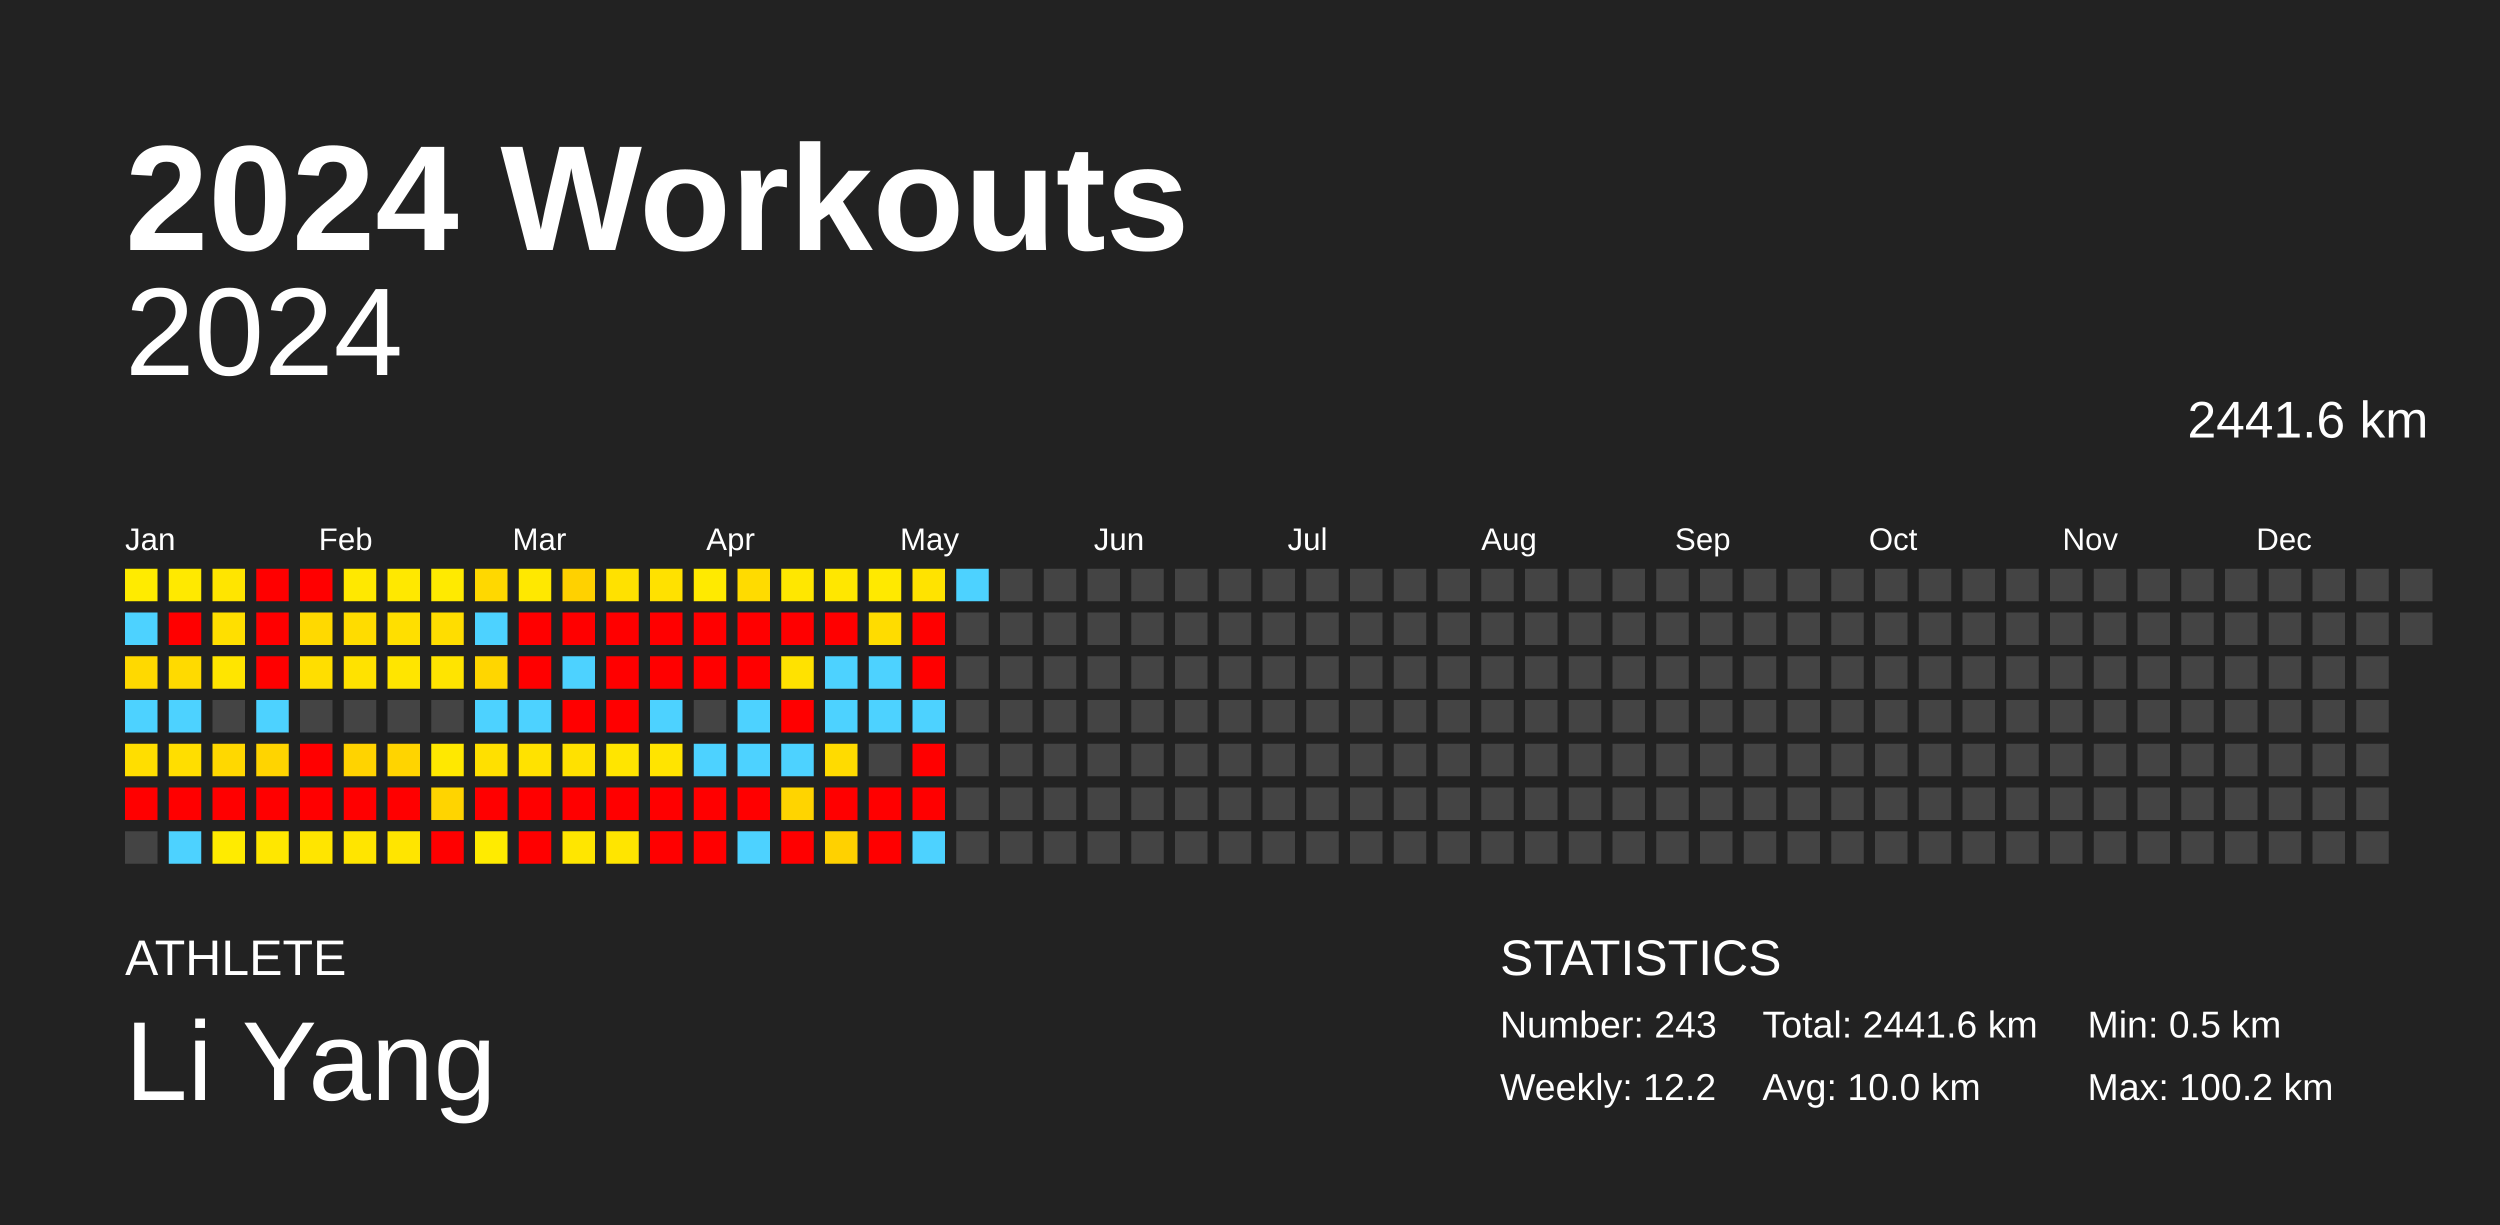
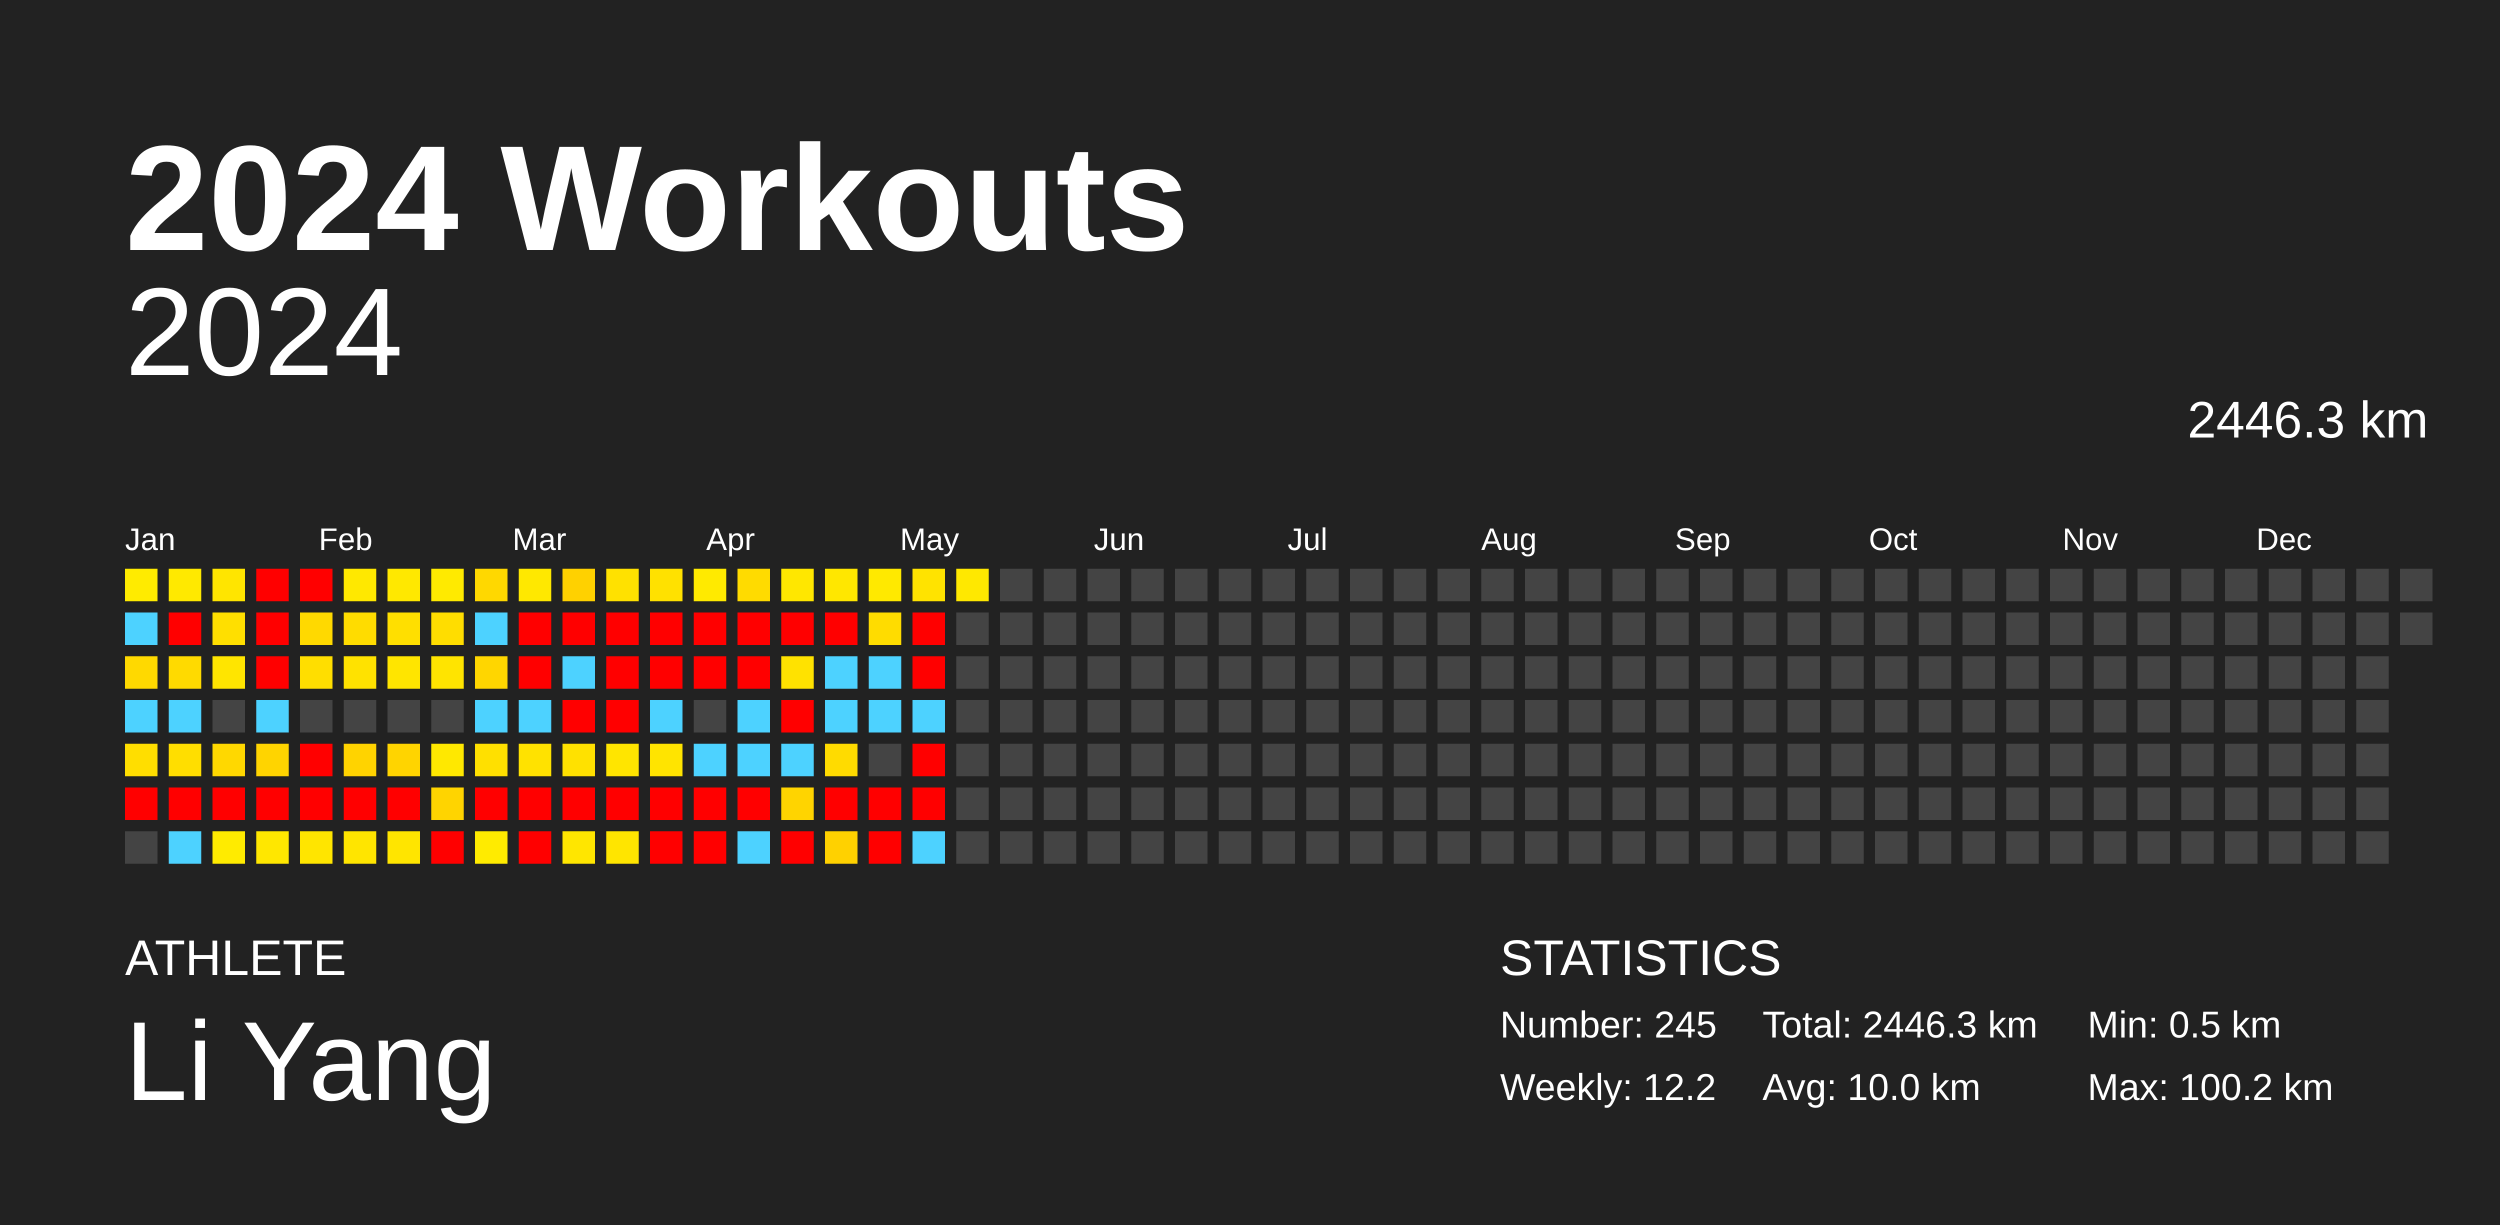
<svg xmlns="http://www.w3.org/2000/svg" baseProfile="full" height="98mm" version="1.1" viewBox="0,0,200,98" width="200mm">
  <defs />
  <rect fill="#222222" height="98" width="200" x="0" y="0" />
  <text fill="#FFFFFF" style="font-size:12px; font-family:Arial; font-weight:bold;" x="10" y="20">2024 Workouts</text>
  <text fill="#FFFFFF" style="font-size:4px; font-family:Arial" x="10" y="78">ATHLETE</text>
  <text fill="#FFFFFF" style="font-size:9px; font-family:Arial" x="10" y="88">Li Yang</text>
  <text fill="#FFFFFF" style="font-size:4px; font-family:Arial" x="120" y="78">STATISTICS</text>
-   <text fill="#FFFFFF" style="font-size:3px; font-family:Arial" x="120" y="83">Number: 243</text>
+   <text fill="#FFFFFF" style="font-size:3px; font-family:Arial" x="120" y="83">Number: 245</text>
  <text fill="#FFFFFF" style="font-size:3px; font-family:Arial" x="120" y="88">Weekly: 12.2</text>
-   <text fill="#FFFFFF" style="font-size:3px; font-family:Arial" x="141" y="83">Total: 2441.6 km</text>
+   <text fill="#FFFFFF" style="font-size:3px; font-family:Arial" x="141" y="83">Total: 2446.3 km</text>
  <text fill="#FFFFFF" style="font-size:3px; font-family:Arial" x="141" y="88">Avg: 10.0 km</text>
  <text fill="#FFFFFF" style="font-size:3px; font-family:Arial" x="167" y="83">Min: 0.5 km</text>
  <text fill="#FFFFFF" style="font-size:3px; font-family:Arial" x="167" y="88">Max: 100.2 km</text>
  <text alignment-baseline="hanging" fill="#FFFFFF" style="font-size:10.0px; font-family:Arial;" x="10" y="30">2024</text>
-   <text alignment-baseline="hanging" fill="#FFFFFF" style="font-size:4.125px; font-family:Arial;" x="175" y="35">2441.6 km</text>
+   <text alignment-baseline="hanging" fill="#FFFFFF" style="font-size:4.125px; font-family:Arial;" x="175" y="35">2446.3 km</text>
  <text fill="#FFFFFF" style="font-size:2.5px; font-family:Arial" x="10.0" y="44">Jan</text>
  <text fill="#FFFFFF" style="font-size:2.5px; font-family:Arial" x="25.5" y="44">Feb</text>
  <text fill="#FFFFFF" style="font-size:2.5px; font-family:Arial" x="41.0" y="44">Mar</text>
  <text fill="#FFFFFF" style="font-size:2.5px; font-family:Arial" x="56.5" y="44">Apr</text>
  <text fill="#FFFFFF" style="font-size:2.5px; font-family:Arial" x="72.0" y="44">May</text>
  <text fill="#FFFFFF" style="font-size:2.5px; font-family:Arial" x="87.5" y="44">Jun</text>
  <text fill="#FFFFFF" style="font-size:2.5px; font-family:Arial" x="103.0" y="44">Jul</text>
  <text fill="#FFFFFF" style="font-size:2.5px; font-family:Arial" x="118.5" y="44">Aug</text>
  <text fill="#FFFFFF" style="font-size:2.5px; font-family:Arial" x="134.0" y="44">Sep</text>
  <text fill="#FFFFFF" style="font-size:2.5px; font-family:Arial" x="149.5" y="44">Oct</text>
  <text fill="#FFFFFF" style="font-size:2.5px; font-family:Arial" x="165.0" y="44">Nov</text>
  <text fill="#FFFFFF" style="font-size:2.5px; font-family:Arial" x="180.5" y="44">Dec</text>
  <rect fill="#ffeb00" height="2.6" width="2.6" x="10.0" y="45.5" />
  <rect fill="#4dd2ff" height="2.6" width="2.6" x="10.0" y="49.0" />
  <rect fill="#ffd900" height="2.6" width="2.6" x="10.0" y="52.5" />
  <rect fill="#4dd2ff" height="2.6" width="2.6" x="10.0" y="56.0" />
  <rect fill="#ffde00" height="2.6" width="2.6" x="10.0" y="59.5" />
  <rect fill="red" height="2.6" width="2.6" x="10.0" y="63.0" />
  <rect fill="#444444" height="2.6" width="2.6" x="10.0" y="66.5" />
  <rect fill="#ffe900" height="2.6" width="2.6" x="13.5" y="45.5" />
  <rect fill="red" height="2.6" width="2.6" x="13.5" y="49.0" />
  <rect fill="#ffda00" height="2.6" width="2.6" x="13.5" y="52.5" />
  <rect fill="#4dd2ff" height="2.6" width="2.6" x="13.5" y="56.0" />
  <rect fill="#ffde00" height="2.6" width="2.6" x="13.5" y="59.5" />
  <rect fill="red" height="2.6" width="2.6" x="13.5" y="63.0" />
  <rect fill="#4dd2ff" height="2.6" width="2.6" x="13.5" y="66.5" />
  <rect fill="#ffe500" height="2.6" width="2.6" x="17.0" y="45.5" />
  <rect fill="#ffdf00" height="2.6" width="2.6" x="17.0" y="49.0" />
  <rect fill="#ffe500" height="2.6" width="2.6" x="17.0" y="52.5" />
  <rect fill="#444444" height="2.6" width="2.6" x="17.0" y="56.0" />
  <rect fill="#ffd800" height="2.6" width="2.6" x="17.0" y="59.5" />
  <rect fill="red" height="2.6" width="2.6" x="17.0" y="63.0" />
  <rect fill="#ffeb00" height="2.6" width="2.6" x="17.0" y="66.5" />
  <rect fill="red" height="2.6" width="2.6" x="20.5" y="45.5" />
  <rect fill="red" height="2.6" width="2.6" x="20.5" y="49.0" />
  <rect fill="red" height="2.6" width="2.6" x="20.5" y="52.5" />
  <rect fill="#4dd2ff" height="2.6" width="2.6" x="20.5" y="56.0" />
  <rect fill="#ffd400" height="2.6" width="2.6" x="20.5" y="59.5" />
  <rect fill="red" height="2.6" width="2.6" x="20.5" y="63.0" />
  <rect fill="#ffe700" height="2.6" width="2.6" x="20.5" y="66.5" />
  <rect fill="red" height="2.6" width="2.6" x="24.0" y="45.5" />
  <rect fill="#ffd900" height="2.6" width="2.6" x="24.0" y="49.0" />
  <rect fill="#ffde00" height="2.6" width="2.6" x="24.0" y="52.5" />
  <rect fill="#444444" height="2.6" width="2.6" x="24.0" y="56.0" />
  <rect fill="red" height="2.6" width="2.6" x="24.0" y="59.5" />
  <rect fill="red" height="2.6" width="2.6" x="24.0" y="63.0" />
  <rect fill="#ffe500" height="2.6" width="2.6" x="24.0" y="66.5" />
  <rect fill="#ffe800" height="2.6" width="2.6" x="27.5" y="45.5" />
  <rect fill="#ffdc00" height="2.6" width="2.6" x="27.5" y="49.0" />
  <rect fill="#ffe200" height="2.6" width="2.6" x="27.5" y="52.5" />
  <rect fill="#444444" height="2.6" width="2.6" x="27.5" y="56.0" />
  <rect fill="#ffd300" height="2.6" width="2.6" x="27.5" y="59.5" />
  <rect fill="red" height="2.6" width="2.6" x="27.5" y="63.0" />
  <rect fill="#ffe500" height="2.6" width="2.6" x="27.5" y="66.5" />
  <rect fill="#ffe800" height="2.6" width="2.6" x="31.0" y="45.5" />
  <rect fill="#ffdf00" height="2.6" width="2.6" x="31.0" y="49.0" />
  <rect fill="#ffe500" height="2.6" width="2.6" x="31.0" y="52.5" />
  <rect fill="#444444" height="2.6" width="2.6" x="31.0" y="56.0" />
  <rect fill="#ffd400" height="2.6" width="2.6" x="31.0" y="59.5" />
  <rect fill="red" height="2.6" width="2.6" x="31.0" y="63.0" />
  <rect fill="#ffe500" height="2.6" width="2.6" x="31.0" y="66.5" />
  <rect fill="#ffea00" height="2.6" width="2.6" x="34.5" y="45.5" />
  <rect fill="#ffdd00" height="2.6" width="2.6" x="34.5" y="49.0" />
  <rect fill="#ffe400" height="2.6" width="2.6" x="34.5" y="52.5" />
  <rect fill="#444444" height="2.6" width="2.6" x="34.5" y="56.0" />
  <rect fill="#ffe800" height="2.6" width="2.6" x="34.5" y="59.5" />
  <rect fill="#ffd400" height="2.6" width="2.6" x="34.5" y="63.0" />
  <rect fill="red" height="2.6" width="2.6" x="34.5" y="66.5" />
  <rect fill="#ffd800" height="2.6" width="2.6" x="38.0" y="45.5" />
  <rect fill="#4dd2ff" height="2.6" width="2.6" x="38.0" y="49.0" />
  <rect fill="#ffd600" height="2.6" width="2.6" x="38.0" y="52.5" />
  <rect fill="#4dd2ff" height="2.6" width="2.6" x="38.0" y="56.0" />
  <rect fill="#ffe000" height="2.6" width="2.6" x="38.0" y="59.5" />
  <rect fill="red" height="2.6" width="2.6" x="38.0" y="63.0" />
  <rect fill="#ffeb00" height="2.6" width="2.6" x="38.0" y="66.5" />
  <rect fill="#ffe800" height="2.6" width="2.6" x="41.5" y="45.5" />
  <rect fill="red" height="2.6" width="2.6" x="41.5" y="49.0" />
  <rect fill="red" height="2.6" width="2.6" x="41.5" y="52.5" />
  <rect fill="#4dd2ff" height="2.6" width="2.6" x="41.5" y="56.0" />
  <rect fill="#ffe200" height="2.6" width="2.6" x="41.5" y="59.5" />
  <rect fill="red" height="2.6" width="2.6" x="41.5" y="63.0" />
  <rect fill="red" height="2.6" width="2.6" x="41.5" y="66.5" />
  <rect fill="#ffd100" height="2.6" width="2.6" x="45.0" y="45.5" />
  <rect fill="red" height="2.6" width="2.6" x="45.0" y="49.0" />
  <rect fill="#4dd2ff" height="2.6" width="2.6" x="45.0" y="52.5" />
  <rect fill="red" height="2.6" width="2.6" x="45.0" y="56.0" />
  <rect fill="#ffe100" height="2.6" width="2.6" x="45.0" y="59.5" />
  <rect fill="red" height="2.6" width="2.6" x="45.0" y="63.0" />
  <rect fill="#ffe600" height="2.6" width="2.6" x="45.0" y="66.5" />
  <rect fill="#ffe100" height="2.6" width="2.6" x="48.5" y="45.5" />
  <rect fill="red" height="2.6" width="2.6" x="48.5" y="49.0" />
  <rect fill="red" height="2.6" width="2.6" x="48.5" y="52.5" />
  <rect fill="red" height="2.6" width="2.6" x="48.5" y="56.0" />
  <rect fill="#ffe500" height="2.6" width="2.6" x="48.5" y="59.5" />
  <rect fill="red" height="2.6" width="2.6" x="48.5" y="63.0" />
  <rect fill="#ffe500" height="2.6" width="2.6" x="48.5" y="66.5" />
  <rect fill="#ffe100" height="2.6" width="2.6" x="52.0" y="45.5" />
  <rect fill="red" height="2.6" width="2.6" x="52.0" y="49.0" />
  <rect fill="red" height="2.6" width="2.6" x="52.0" y="52.5" />
  <rect fill="#4dd2ff" height="2.6" width="2.6" x="52.0" y="56.0" />
  <rect fill="#ffe400" height="2.6" width="2.6" x="52.0" y="59.5" />
  <rect fill="red" height="2.6" width="2.6" x="52.0" y="63.0" />
  <rect fill="red" height="2.6" width="2.6" x="52.0" y="66.5" />
  <rect fill="#ffea00" height="2.6" width="2.6" x="55.5" y="45.5" />
  <rect fill="red" height="2.6" width="2.6" x="55.5" y="49.0" />
  <rect fill="red" height="2.6" width="2.6" x="55.5" y="52.5" />
  <rect fill="#444444" height="2.6" width="2.6" x="55.5" y="56.0" />
  <rect fill="#4dd2ff" height="2.6" width="2.6" x="55.5" y="59.5" />
  <rect fill="red" height="2.6" width="2.6" x="55.5" y="63.0" />
  <rect fill="red" height="2.6" width="2.6" x="55.5" y="66.5" />
  <rect fill="#ffdb00" height="2.6" width="2.6" x="59.0" y="45.5" />
  <rect fill="red" height="2.6" width="2.6" x="59.0" y="49.0" />
  <rect fill="red" height="2.6" width="2.6" x="59.0" y="52.5" />
  <rect fill="#4dd2ff" height="2.6" width="2.6" x="59.0" y="56.0" />
  <rect fill="#4dd2ff" height="2.6" width="2.6" x="59.0" y="59.5" />
  <rect fill="red" height="2.6" width="2.6" x="59.0" y="63.0" />
  <rect fill="#4dd2ff" height="2.6" width="2.6" x="59.0" y="66.5" />
  <rect fill="#ffe700" height="2.6" width="2.6" x="62.5" y="45.5" />
  <rect fill="red" height="2.6" width="2.6" x="62.5" y="49.0" />
  <rect fill="#ffe200" height="2.6" width="2.6" x="62.5" y="52.5" />
  <rect fill="red" height="2.6" width="2.6" x="62.5" y="56.0" />
  <rect fill="#4dd2ff" height="2.6" width="2.6" x="62.5" y="59.5" />
  <rect fill="#ffd400" height="2.6" width="2.6" x="62.5" y="63.0" />
  <rect fill="red" height="2.6" width="2.6" x="62.5" y="66.5" />
  <rect fill="#ffe700" height="2.6" width="2.6" x="66.0" y="45.5" />
  <rect fill="red" height="2.6" width="2.6" x="66.0" y="49.0" />
  <rect fill="#4dd2ff" height="2.6" width="2.6" x="66.0" y="52.5" />
  <rect fill="#4dd2ff" height="2.6" width="2.6" x="66.0" y="56.0" />
  <rect fill="#ffdb00" height="2.6" width="2.6" x="66.0" y="59.5" />
  <rect fill="red" height="2.6" width="2.6" x="66.0" y="63.0" />
  <rect fill="#ffd100" height="2.6" width="2.6" x="66.0" y="66.5" />
  <rect fill="#ffe900" height="2.6" width="2.6" x="69.5" y="45.5" />
  <rect fill="#ffdc00" height="2.6" width="2.6" x="69.5" y="49.0" />
  <rect fill="#4dd2ff" height="2.6" width="2.6" x="69.5" y="52.5" />
  <rect fill="#4dd2ff" height="2.6" width="2.6" x="69.5" y="56.0" />
  <rect fill="#444444" height="2.6" width="2.6" x="69.5" y="59.5" />
  <rect fill="red" height="2.6" width="2.6" x="69.5" y="63.0" />
  <rect fill="red" height="2.6" width="2.6" x="69.5" y="66.5" />
  <rect fill="#ffe300" height="2.6" width="2.6" x="73.0" y="45.5" />
  <rect fill="red" height="2.6" width="2.6" x="73.0" y="49.0" />
  <rect fill="red" height="2.6" width="2.6" x="73.0" y="52.5" />
  <rect fill="#4dd2ff" height="2.6" width="2.6" x="73.0" y="56.0" />
  <rect fill="red" height="2.6" width="2.6" x="73.0" y="59.5" />
  <rect fill="red" height="2.6" width="2.6" x="73.0" y="63.0" />
  <rect fill="#4dd2ff" height="2.6" width="2.6" x="73.0" y="66.5" />
-   <rect fill="#4dd2ff" height="2.6" width="2.6" x="76.5" y="45.5" />
+   <rect fill="#ffe800" height="2.6" width="2.6" x="76.5" y="45.5" />
  <rect fill="#444444" height="2.6" width="2.6" x="76.5" y="49.0" />
  <rect fill="#444444" height="2.6" width="2.6" x="76.5" y="52.5" />
  <rect fill="#444444" height="2.6" width="2.6" x="76.5" y="56.0" />
  <rect fill="#444444" height="2.6" width="2.6" x="76.5" y="59.5" />
  <rect fill="#444444" height="2.6" width="2.6" x="76.5" y="63.0" />
  <rect fill="#444444" height="2.6" width="2.6" x="76.5" y="66.5" />
  <rect fill="#444444" height="2.6" width="2.6" x="80.0" y="45.5" />
  <rect fill="#444444" height="2.6" width="2.6" x="80.0" y="49.0" />
  <rect fill="#444444" height="2.6" width="2.6" x="80.0" y="52.5" />
  <rect fill="#444444" height="2.6" width="2.6" x="80.0" y="56.0" />
  <rect fill="#444444" height="2.6" width="2.6" x="80.0" y="59.5" />
  <rect fill="#444444" height="2.6" width="2.6" x="80.0" y="63.0" />
  <rect fill="#444444" height="2.6" width="2.6" x="80.0" y="66.5" />
  <rect fill="#444444" height="2.6" width="2.6" x="83.5" y="45.5" />
  <rect fill="#444444" height="2.6" width="2.6" x="83.5" y="49.0" />
  <rect fill="#444444" height="2.6" width="2.6" x="83.5" y="52.5" />
  <rect fill="#444444" height="2.6" width="2.6" x="83.5" y="56.0" />
  <rect fill="#444444" height="2.6" width="2.6" x="83.5" y="59.5" />
  <rect fill="#444444" height="2.6" width="2.6" x="83.5" y="63.0" />
  <rect fill="#444444" height="2.6" width="2.6" x="83.5" y="66.5" />
  <rect fill="#444444" height="2.6" width="2.6" x="87.0" y="45.5" />
  <rect fill="#444444" height="2.6" width="2.6" x="87.0" y="49.0" />
  <rect fill="#444444" height="2.6" width="2.6" x="87.0" y="52.5" />
  <rect fill="#444444" height="2.6" width="2.6" x="87.0" y="56.0" />
  <rect fill="#444444" height="2.6" width="2.6" x="87.0" y="59.5" />
  <rect fill="#444444" height="2.6" width="2.6" x="87.0" y="63.0" />
  <rect fill="#444444" height="2.6" width="2.6" x="87.0" y="66.5" />
  <rect fill="#444444" height="2.6" width="2.6" x="90.5" y="45.5" />
  <rect fill="#444444" height="2.6" width="2.6" x="90.5" y="49.0" />
  <rect fill="#444444" height="2.6" width="2.6" x="90.5" y="52.5" />
  <rect fill="#444444" height="2.6" width="2.6" x="90.5" y="56.0" />
  <rect fill="#444444" height="2.6" width="2.6" x="90.5" y="59.5" />
  <rect fill="#444444" height="2.6" width="2.6" x="90.5" y="63.0" />
  <rect fill="#444444" height="2.6" width="2.6" x="90.5" y="66.5" />
  <rect fill="#444444" height="2.6" width="2.6" x="94.0" y="45.5" />
  <rect fill="#444444" height="2.6" width="2.6" x="94.0" y="49.0" />
  <rect fill="#444444" height="2.6" width="2.6" x="94.0" y="52.5" />
  <rect fill="#444444" height="2.6" width="2.6" x="94.0" y="56.0" />
  <rect fill="#444444" height="2.6" width="2.6" x="94.0" y="59.5" />
  <rect fill="#444444" height="2.6" width="2.6" x="94.0" y="63.0" />
  <rect fill="#444444" height="2.6" width="2.6" x="94.0" y="66.5" />
  <rect fill="#444444" height="2.6" width="2.6" x="97.5" y="45.5" />
  <rect fill="#444444" height="2.6" width="2.6" x="97.5" y="49.0" />
  <rect fill="#444444" height="2.6" width="2.6" x="97.5" y="52.5" />
  <rect fill="#444444" height="2.6" width="2.6" x="97.5" y="56.0" />
  <rect fill="#444444" height="2.6" width="2.6" x="97.5" y="59.5" />
  <rect fill="#444444" height="2.6" width="2.6" x="97.5" y="63.0" />
  <rect fill="#444444" height="2.6" width="2.6" x="97.5" y="66.5" />
  <rect fill="#444444" height="2.6" width="2.6" x="101.0" y="45.5" />
  <rect fill="#444444" height="2.6" width="2.6" x="101.0" y="49.0" />
  <rect fill="#444444" height="2.6" width="2.6" x="101.0" y="52.5" />
  <rect fill="#444444" height="2.6" width="2.6" x="101.0" y="56.0" />
  <rect fill="#444444" height="2.6" width="2.6" x="101.0" y="59.5" />
  <rect fill="#444444" height="2.6" width="2.6" x="101.0" y="63.0" />
  <rect fill="#444444" height="2.6" width="2.6" x="101.0" y="66.5" />
  <rect fill="#444444" height="2.6" width="2.6" x="104.5" y="45.5" />
  <rect fill="#444444" height="2.6" width="2.6" x="104.5" y="49.0" />
  <rect fill="#444444" height="2.6" width="2.6" x="104.5" y="52.5" />
  <rect fill="#444444" height="2.6" width="2.6" x="104.5" y="56.0" />
  <rect fill="#444444" height="2.6" width="2.6" x="104.5" y="59.5" />
  <rect fill="#444444" height="2.6" width="2.6" x="104.5" y="63.0" />
  <rect fill="#444444" height="2.6" width="2.6" x="104.5" y="66.5" />
  <rect fill="#444444" height="2.6" width="2.6" x="108.0" y="45.5" />
  <rect fill="#444444" height="2.6" width="2.6" x="108.0" y="49.0" />
  <rect fill="#444444" height="2.6" width="2.6" x="108.0" y="52.5" />
  <rect fill="#444444" height="2.6" width="2.6" x="108.0" y="56.0" />
  <rect fill="#444444" height="2.6" width="2.6" x="108.0" y="59.5" />
  <rect fill="#444444" height="2.6" width="2.6" x="108.0" y="63.0" />
  <rect fill="#444444" height="2.6" width="2.6" x="108.0" y="66.5" />
  <rect fill="#444444" height="2.6" width="2.6" x="111.5" y="45.5" />
  <rect fill="#444444" height="2.6" width="2.6" x="111.5" y="49.0" />
  <rect fill="#444444" height="2.6" width="2.6" x="111.5" y="52.5" />
  <rect fill="#444444" height="2.6" width="2.6" x="111.5" y="56.0" />
  <rect fill="#444444" height="2.6" width="2.6" x="111.5" y="59.5" />
  <rect fill="#444444" height="2.6" width="2.6" x="111.5" y="63.0" />
  <rect fill="#444444" height="2.6" width="2.6" x="111.5" y="66.5" />
  <rect fill="#444444" height="2.6" width="2.6" x="115.0" y="45.5" />
  <rect fill="#444444" height="2.6" width="2.6" x="115.0" y="49.0" />
  <rect fill="#444444" height="2.6" width="2.6" x="115.0" y="52.5" />
  <rect fill="#444444" height="2.6" width="2.6" x="115.0" y="56.0" />
  <rect fill="#444444" height="2.6" width="2.6" x="115.0" y="59.5" />
  <rect fill="#444444" height="2.6" width="2.6" x="115.0" y="63.0" />
  <rect fill="#444444" height="2.6" width="2.6" x="115.0" y="66.5" />
  <rect fill="#444444" height="2.6" width="2.6" x="118.5" y="45.5" />
  <rect fill="#444444" height="2.6" width="2.6" x="118.5" y="49.0" />
  <rect fill="#444444" height="2.6" width="2.6" x="118.5" y="52.5" />
  <rect fill="#444444" height="2.6" width="2.6" x="118.5" y="56.0" />
  <rect fill="#444444" height="2.6" width="2.6" x="118.5" y="59.5" />
  <rect fill="#444444" height="2.6" width="2.6" x="118.5" y="63.0" />
  <rect fill="#444444" height="2.6" width="2.6" x="118.5" y="66.5" />
  <rect fill="#444444" height="2.6" width="2.6" x="122.0" y="45.5" />
  <rect fill="#444444" height="2.6" width="2.6" x="122.0" y="49.0" />
  <rect fill="#444444" height="2.6" width="2.6" x="122.0" y="52.5" />
  <rect fill="#444444" height="2.6" width="2.6" x="122.0" y="56.0" />
  <rect fill="#444444" height="2.6" width="2.6" x="122.0" y="59.5" />
  <rect fill="#444444" height="2.6" width="2.6" x="122.0" y="63.0" />
  <rect fill="#444444" height="2.6" width="2.6" x="122.0" y="66.5" />
  <rect fill="#444444" height="2.6" width="2.6" x="125.5" y="45.5" />
  <rect fill="#444444" height="2.6" width="2.6" x="125.5" y="49.0" />
  <rect fill="#444444" height="2.6" width="2.6" x="125.5" y="52.5" />
  <rect fill="#444444" height="2.6" width="2.6" x="125.5" y="56.0" />
  <rect fill="#444444" height="2.6" width="2.6" x="125.5" y="59.5" />
  <rect fill="#444444" height="2.6" width="2.6" x="125.5" y="63.0" />
  <rect fill="#444444" height="2.6" width="2.6" x="125.5" y="66.5" />
  <rect fill="#444444" height="2.6" width="2.6" x="129.0" y="45.5" />
  <rect fill="#444444" height="2.6" width="2.6" x="129.0" y="49.0" />
  <rect fill="#444444" height="2.6" width="2.6" x="129.0" y="52.5" />
  <rect fill="#444444" height="2.6" width="2.6" x="129.0" y="56.0" />
  <rect fill="#444444" height="2.6" width="2.6" x="129.0" y="59.5" />
  <rect fill="#444444" height="2.6" width="2.6" x="129.0" y="63.0" />
  <rect fill="#444444" height="2.6" width="2.6" x="129.0" y="66.5" />
  <rect fill="#444444" height="2.6" width="2.6" x="132.5" y="45.5" />
  <rect fill="#444444" height="2.6" width="2.6" x="132.5" y="49.0" />
  <rect fill="#444444" height="2.6" width="2.6" x="132.5" y="52.5" />
  <rect fill="#444444" height="2.6" width="2.6" x="132.5" y="56.0" />
  <rect fill="#444444" height="2.6" width="2.6" x="132.5" y="59.5" />
  <rect fill="#444444" height="2.6" width="2.6" x="132.5" y="63.0" />
  <rect fill="#444444" height="2.6" width="2.6" x="132.5" y="66.5" />
  <rect fill="#444444" height="2.6" width="2.6" x="136.0" y="45.5" />
  <rect fill="#444444" height="2.6" width="2.6" x="136.0" y="49.0" />
  <rect fill="#444444" height="2.6" width="2.6" x="136.0" y="52.5" />
  <rect fill="#444444" height="2.6" width="2.6" x="136.0" y="56.0" />
  <rect fill="#444444" height="2.6" width="2.6" x="136.0" y="59.5" />
  <rect fill="#444444" height="2.6" width="2.6" x="136.0" y="63.0" />
  <rect fill="#444444" height="2.6" width="2.6" x="136.0" y="66.5" />
  <rect fill="#444444" height="2.6" width="2.6" x="139.5" y="45.5" />
  <rect fill="#444444" height="2.6" width="2.6" x="139.5" y="49.0" />
  <rect fill="#444444" height="2.6" width="2.6" x="139.5" y="52.5" />
  <rect fill="#444444" height="2.6" width="2.6" x="139.5" y="56.0" />
  <rect fill="#444444" height="2.6" width="2.6" x="139.5" y="59.5" />
  <rect fill="#444444" height="2.6" width="2.6" x="139.5" y="63.0" />
  <rect fill="#444444" height="2.6" width="2.6" x="139.5" y="66.5" />
  <rect fill="#444444" height="2.6" width="2.6" x="143.0" y="45.5" />
  <rect fill="#444444" height="2.6" width="2.6" x="143.0" y="49.0" />
  <rect fill="#444444" height="2.6" width="2.6" x="143.0" y="52.5" />
  <rect fill="#444444" height="2.6" width="2.6" x="143.0" y="56.0" />
  <rect fill="#444444" height="2.6" width="2.6" x="143.0" y="59.5" />
  <rect fill="#444444" height="2.6" width="2.6" x="143.0" y="63.0" />
  <rect fill="#444444" height="2.6" width="2.6" x="143.0" y="66.5" />
  <rect fill="#444444" height="2.6" width="2.6" x="146.5" y="45.5" />
  <rect fill="#444444" height="2.6" width="2.6" x="146.5" y="49.0" />
  <rect fill="#444444" height="2.6" width="2.6" x="146.5" y="52.5" />
  <rect fill="#444444" height="2.6" width="2.6" x="146.5" y="56.0" />
  <rect fill="#444444" height="2.6" width="2.6" x="146.5" y="59.5" />
  <rect fill="#444444" height="2.6" width="2.6" x="146.5" y="63.0" />
  <rect fill="#444444" height="2.6" width="2.6" x="146.5" y="66.5" />
  <rect fill="#444444" height="2.6" width="2.6" x="150.0" y="45.5" />
  <rect fill="#444444" height="2.6" width="2.6" x="150.0" y="49.0" />
  <rect fill="#444444" height="2.6" width="2.6" x="150.0" y="52.5" />
  <rect fill="#444444" height="2.6" width="2.6" x="150.0" y="56.0" />
  <rect fill="#444444" height="2.6" width="2.6" x="150.0" y="59.5" />
  <rect fill="#444444" height="2.6" width="2.6" x="150.0" y="63.0" />
  <rect fill="#444444" height="2.6" width="2.6" x="150.0" y="66.5" />
  <rect fill="#444444" height="2.6" width="2.6" x="153.5" y="45.5" />
  <rect fill="#444444" height="2.6" width="2.6" x="153.5" y="49.0" />
  <rect fill="#444444" height="2.6" width="2.6" x="153.5" y="52.5" />
  <rect fill="#444444" height="2.6" width="2.6" x="153.5" y="56.0" />
  <rect fill="#444444" height="2.6" width="2.6" x="153.5" y="59.5" />
  <rect fill="#444444" height="2.6" width="2.6" x="153.5" y="63.0" />
  <rect fill="#444444" height="2.6" width="2.6" x="153.5" y="66.5" />
  <rect fill="#444444" height="2.6" width="2.6" x="157.0" y="45.5" />
  <rect fill="#444444" height="2.6" width="2.6" x="157.0" y="49.0" />
  <rect fill="#444444" height="2.6" width="2.6" x="157.0" y="52.5" />
  <rect fill="#444444" height="2.6" width="2.6" x="157.0" y="56.0" />
  <rect fill="#444444" height="2.6" width="2.6" x="157.0" y="59.5" />
  <rect fill="#444444" height="2.6" width="2.6" x="157.0" y="63.0" />
  <rect fill="#444444" height="2.6" width="2.6" x="157.0" y="66.5" />
  <rect fill="#444444" height="2.6" width="2.6" x="160.5" y="45.5" />
  <rect fill="#444444" height="2.6" width="2.6" x="160.5" y="49.0" />
  <rect fill="#444444" height="2.6" width="2.6" x="160.5" y="52.5" />
  <rect fill="#444444" height="2.6" width="2.6" x="160.5" y="56.0" />
  <rect fill="#444444" height="2.6" width="2.6" x="160.5" y="59.5" />
  <rect fill="#444444" height="2.6" width="2.6" x="160.5" y="63.0" />
  <rect fill="#444444" height="2.6" width="2.6" x="160.5" y="66.5" />
  <rect fill="#444444" height="2.6" width="2.6" x="164.0" y="45.5" />
  <rect fill="#444444" height="2.6" width="2.6" x="164.0" y="49.0" />
  <rect fill="#444444" height="2.6" width="2.6" x="164.0" y="52.5" />
  <rect fill="#444444" height="2.6" width="2.6" x="164.0" y="56.0" />
  <rect fill="#444444" height="2.6" width="2.6" x="164.0" y="59.5" />
  <rect fill="#444444" height="2.6" width="2.6" x="164.0" y="63.0" />
  <rect fill="#444444" height="2.6" width="2.6" x="164.0" y="66.5" />
  <rect fill="#444444" height="2.6" width="2.6" x="167.5" y="45.5" />
  <rect fill="#444444" height="2.6" width="2.6" x="167.5" y="49.0" />
  <rect fill="#444444" height="2.6" width="2.6" x="167.5" y="52.5" />
  <rect fill="#444444" height="2.6" width="2.6" x="167.5" y="56.0" />
  <rect fill="#444444" height="2.6" width="2.6" x="167.5" y="59.5" />
  <rect fill="#444444" height="2.6" width="2.6" x="167.5" y="63.0" />
  <rect fill="#444444" height="2.6" width="2.6" x="167.5" y="66.5" />
  <rect fill="#444444" height="2.6" width="2.6" x="171.0" y="45.5" />
  <rect fill="#444444" height="2.6" width="2.6" x="171.0" y="49.0" />
  <rect fill="#444444" height="2.6" width="2.6" x="171.0" y="52.5" />
  <rect fill="#444444" height="2.6" width="2.6" x="171.0" y="56.0" />
  <rect fill="#444444" height="2.6" width="2.6" x="171.0" y="59.5" />
  <rect fill="#444444" height="2.6" width="2.6" x="171.0" y="63.0" />
  <rect fill="#444444" height="2.6" width="2.6" x="171.0" y="66.5" />
  <rect fill="#444444" height="2.6" width="2.6" x="174.5" y="45.5" />
  <rect fill="#444444" height="2.6" width="2.6" x="174.5" y="49.0" />
  <rect fill="#444444" height="2.6" width="2.6" x="174.5" y="52.5" />
  <rect fill="#444444" height="2.6" width="2.6" x="174.5" y="56.0" />
  <rect fill="#444444" height="2.6" width="2.6" x="174.5" y="59.5" />
  <rect fill="#444444" height="2.6" width="2.6" x="174.5" y="63.0" />
  <rect fill="#444444" height="2.6" width="2.6" x="174.5" y="66.5" />
  <rect fill="#444444" height="2.6" width="2.6" x="178.0" y="45.5" />
  <rect fill="#444444" height="2.6" width="2.6" x="178.0" y="49.0" />
  <rect fill="#444444" height="2.6" width="2.6" x="178.0" y="52.5" />
  <rect fill="#444444" height="2.6" width="2.6" x="178.0" y="56.0" />
  <rect fill="#444444" height="2.6" width="2.6" x="178.0" y="59.5" />
  <rect fill="#444444" height="2.6" width="2.6" x="178.0" y="63.0" />
  <rect fill="#444444" height="2.6" width="2.6" x="178.0" y="66.5" />
  <rect fill="#444444" height="2.6" width="2.6" x="181.5" y="45.5" />
  <rect fill="#444444" height="2.6" width="2.6" x="181.5" y="49.0" />
  <rect fill="#444444" height="2.6" width="2.6" x="181.5" y="52.5" />
  <rect fill="#444444" height="2.6" width="2.6" x="181.5" y="56.0" />
  <rect fill="#444444" height="2.6" width="2.6" x="181.5" y="59.5" />
  <rect fill="#444444" height="2.6" width="2.6" x="181.5" y="63.0" />
  <rect fill="#444444" height="2.6" width="2.6" x="181.5" y="66.5" />
  <rect fill="#444444" height="2.6" width="2.6" x="185.0" y="45.5" />
  <rect fill="#444444" height="2.6" width="2.6" x="185.0" y="49.0" />
  <rect fill="#444444" height="2.6" width="2.6" x="185.0" y="52.5" />
  <rect fill="#444444" height="2.6" width="2.6" x="185.0" y="56.0" />
  <rect fill="#444444" height="2.6" width="2.6" x="185.0" y="59.5" />
  <rect fill="#444444" height="2.6" width="2.6" x="185.0" y="63.0" />
  <rect fill="#444444" height="2.6" width="2.6" x="185.0" y="66.5" />
  <rect fill="#444444" height="2.6" width="2.6" x="188.5" y="45.5" />
  <rect fill="#444444" height="2.6" width="2.6" x="188.5" y="49.0" />
  <rect fill="#444444" height="2.6" width="2.6" x="188.5" y="52.5" />
  <rect fill="#444444" height="2.6" width="2.6" x="188.5" y="56.0" />
  <rect fill="#444444" height="2.6" width="2.6" x="188.5" y="59.5" />
  <rect fill="#444444" height="2.6" width="2.6" x="188.5" y="63.0" />
  <rect fill="#444444" height="2.6" width="2.6" x="188.5" y="66.5" />
  <rect fill="#444444" height="2.6" width="2.6" x="192.0" y="45.5" />
  <rect fill="#444444" height="2.6" width="2.6" x="192.0" y="49.0" />
</svg>
